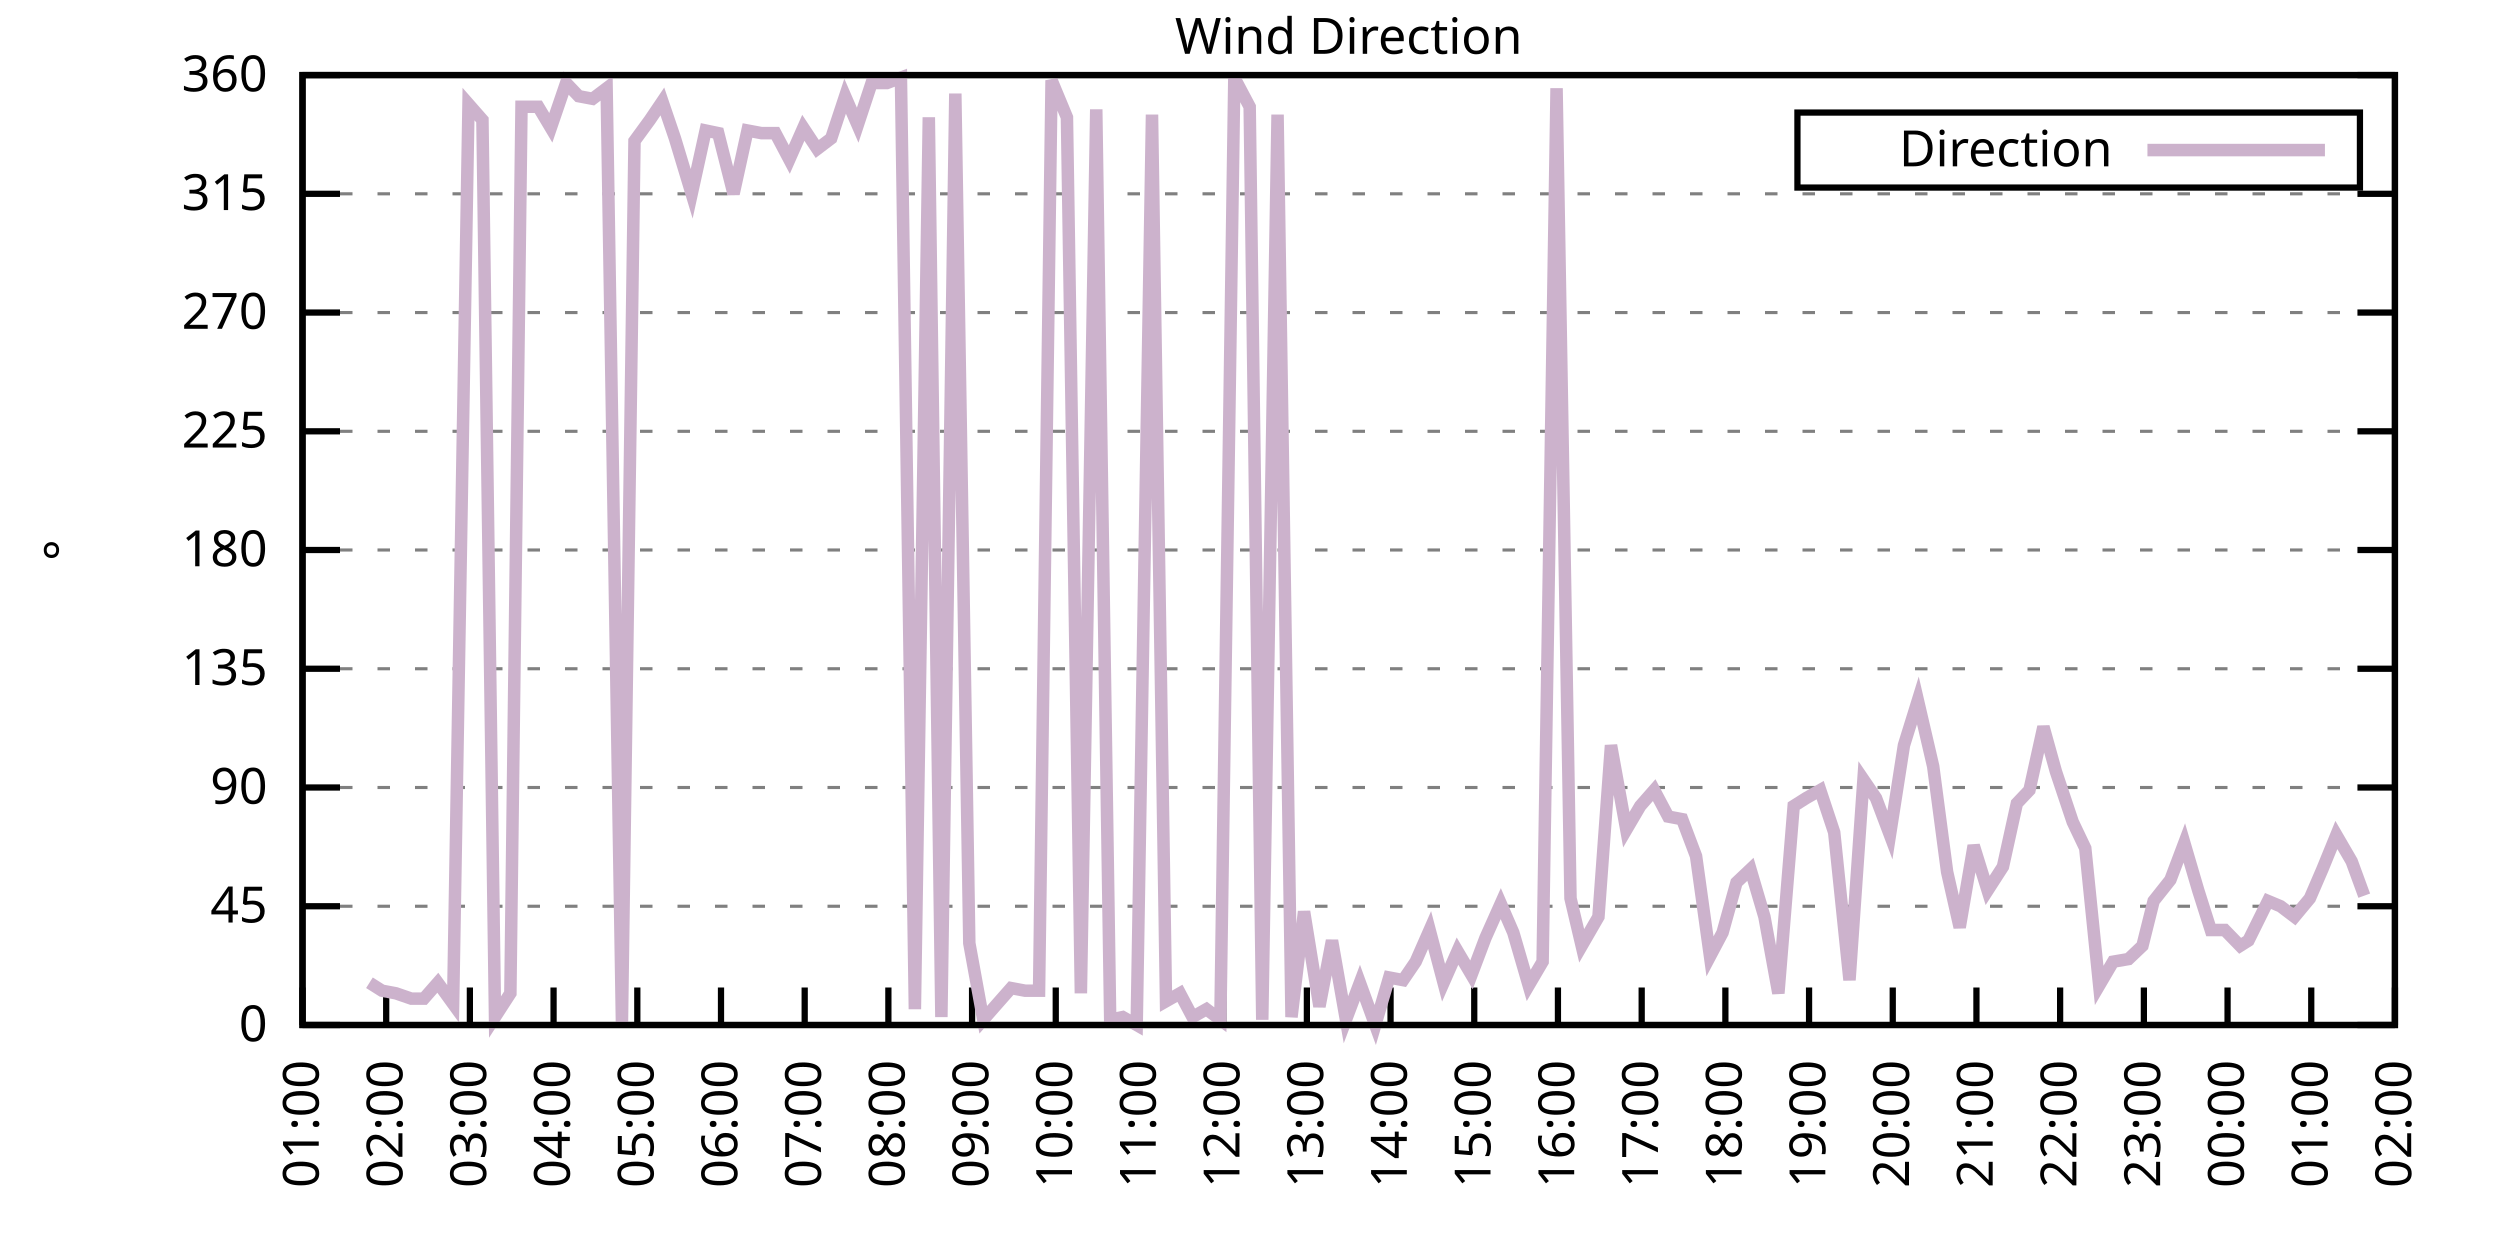
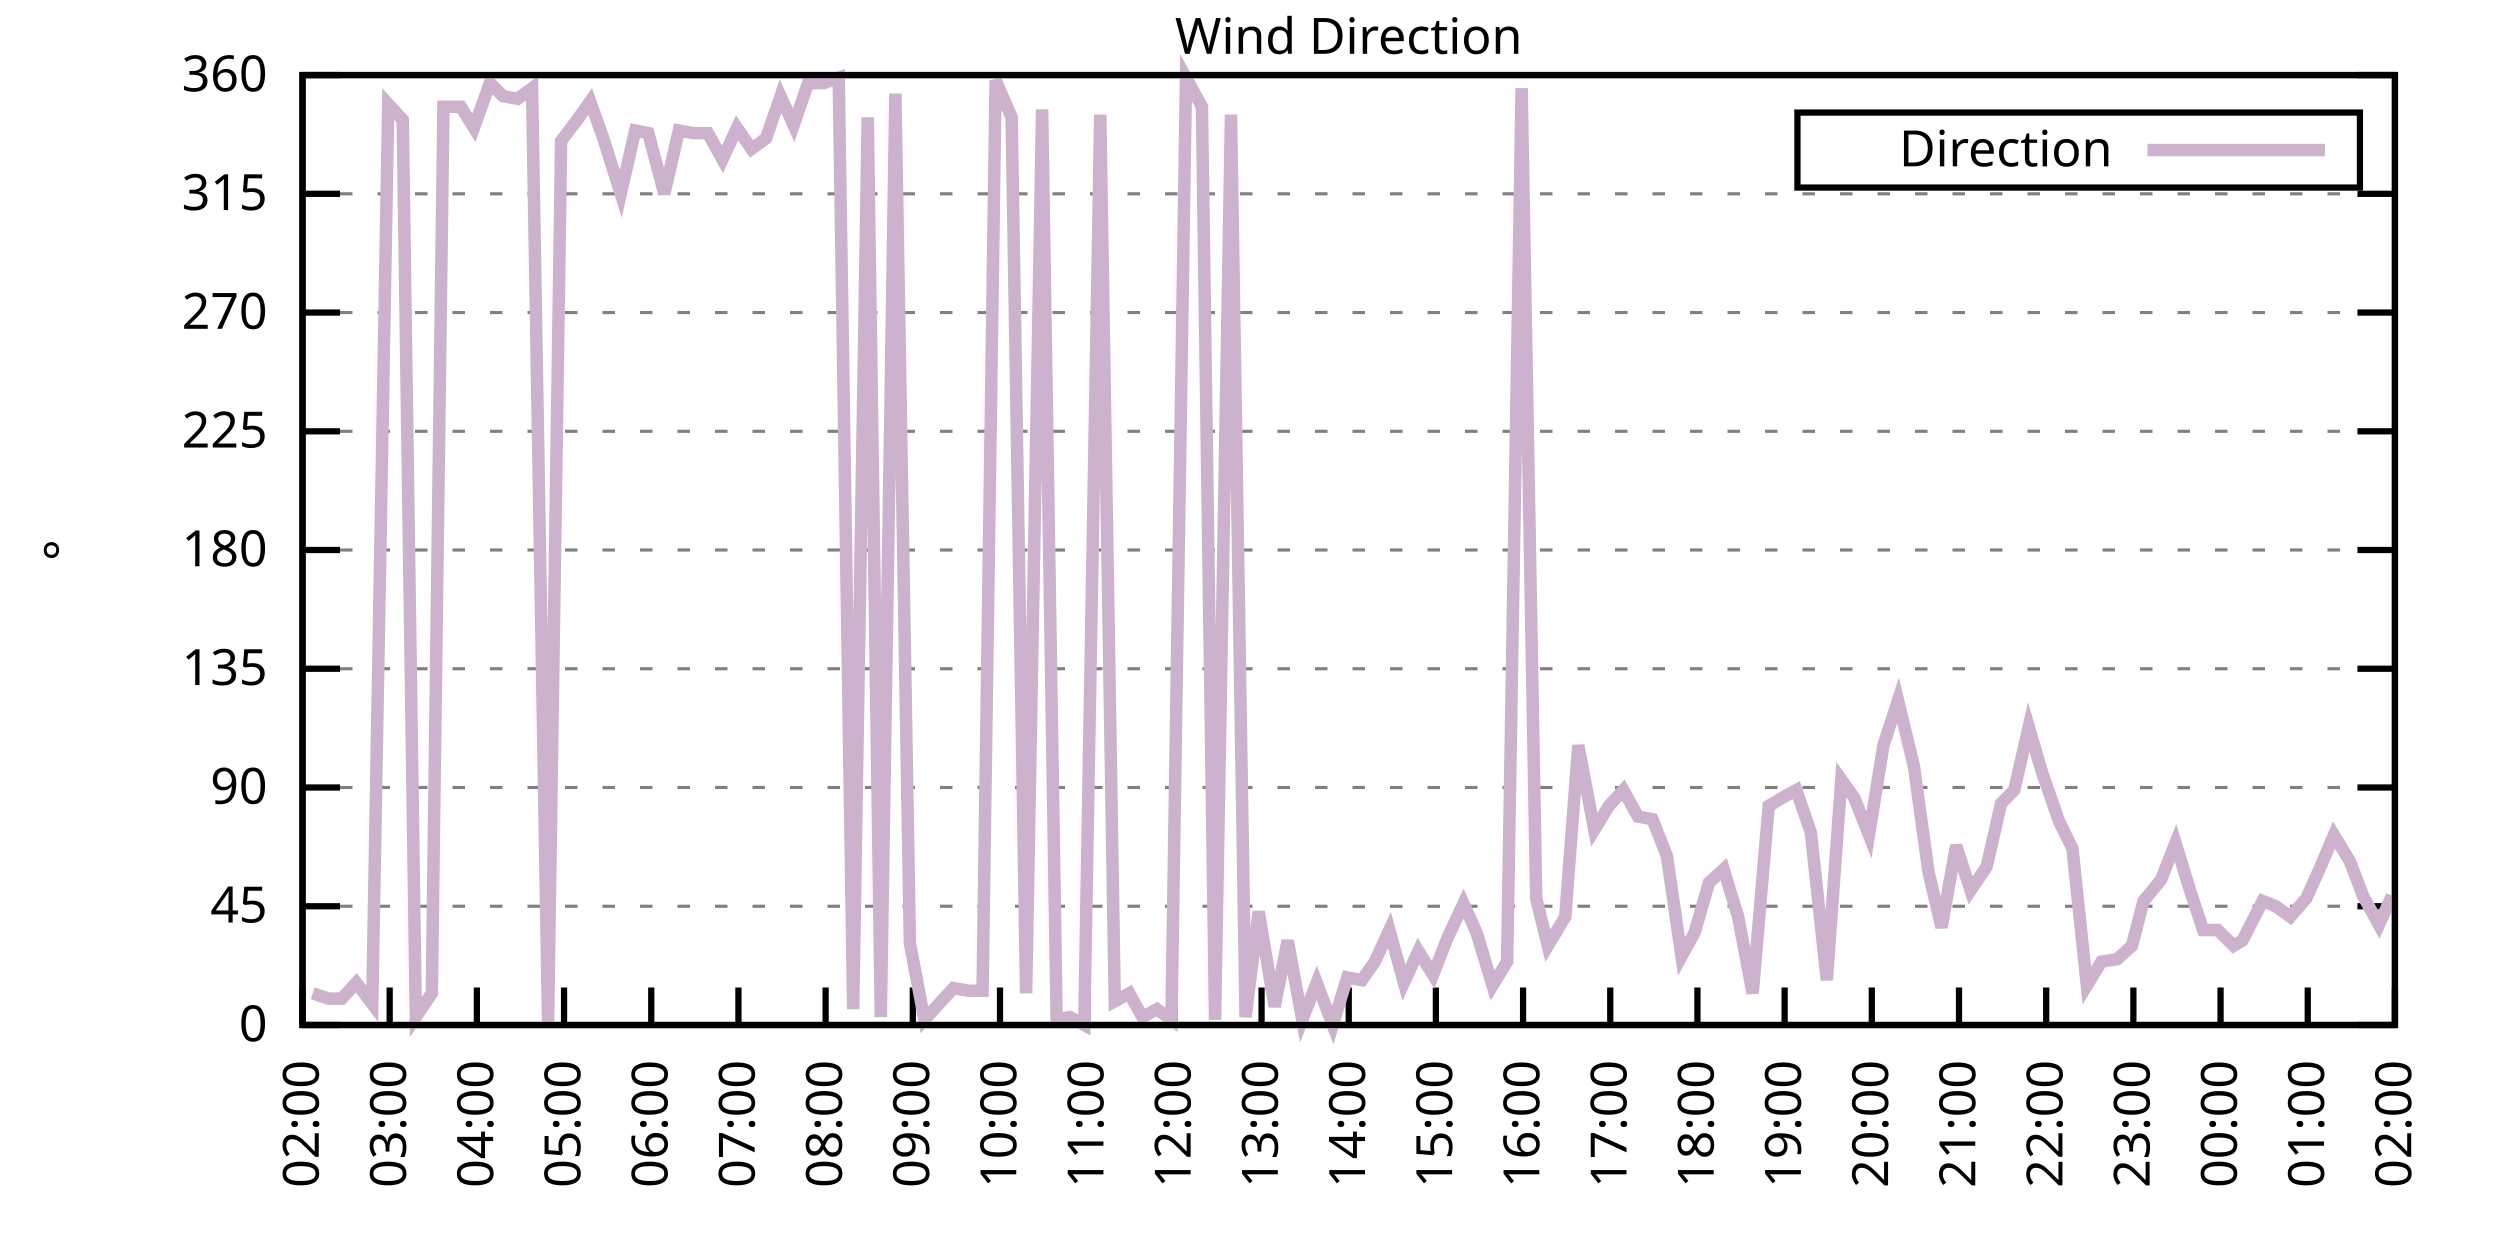
<svg xmlns="http://www.w3.org/2000/svg" xmlns:xlink="http://www.w3.org/1999/xlink" width="400" height="200" viewBox="0 0 400 200">
  <g id="gnuplot_canvas">
    <rect x="0" y="0" width="400" height="200" fill="none" />
    <defs>
      <circle id="gpDot" r="0.5" stroke-width="0.5" stroke="currentColor" />
      <path id="gpPt0" stroke-width="0.333" stroke="currentColor" d="M-1,0 h2 M0,-1 v2" />
      <path id="gpPt1" stroke-width="0.333" stroke="currentColor" d="M-1,-1 L1,1 M1,-1 L-1,1" />
      <path id="gpPt2" stroke-width="0.333" stroke="currentColor" d="M-1,0 L1,0 M0,-1 L0,1 M-1,-1 L1,1 M-1,1 L1,-1" />
      <rect id="gpPt3" stroke-width="0.333" stroke="currentColor" x="-1" y="-1" width="2" height="2" />
      <rect id="gpPt4" stroke-width="0.333" stroke="currentColor" fill="currentColor" x="-1" y="-1" width="2" height="2" />
      <circle id="gpPt5" stroke-width="0.333" stroke="currentColor" cx="0" cy="0" r="1" />
      <use xlink:href="#gpPt5" id="gpPt6" fill="currentColor" stroke="none" />
      <path id="gpPt7" stroke-width="0.333" stroke="currentColor" d="M0,-1.33 L-1.33,0.67 L1.33,0.67 z" />
      <use xlink:href="#gpPt7" id="gpPt8" fill="currentColor" stroke="none" />
      <use xlink:href="#gpPt7" id="gpPt9" stroke="currentColor" transform="rotate(180)" />
      <use xlink:href="#gpPt9" id="gpPt10" fill="currentColor" stroke="none" />
      <use xlink:href="#gpPt3" id="gpPt11" stroke="currentColor" transform="rotate(45)" />
      <use xlink:href="#gpPt11" id="gpPt12" fill="currentColor" stroke="none" />
      <path id="gpPt13" stroke-width="0.333" stroke="currentColor" d="M0,1.330 L1.265,0.411 L0.782,-1.067 L-0.782,-1.076 L-1.265,0.411 z" />
      <use xlink:href="#gpPt13" id="gpPt14" fill="currentColor" stroke="none" />
      <filter id="textbox" filterUnits="objectBoundingBox" x="0" y="0" height="1" width="1">
        <feFlood flood-color="white" flood-opacity="1" result="bgnd" />
        <feComposite in="SourceGraphic" in2="bgnd" operator="atop" />
      </filter>
      <filter id="greybox" filterUnits="objectBoundingBox" x="0" y="0" height="1" width="1">
        <feFlood flood-color="lightgrey" flood-opacity="1" result="grey" />
        <feComposite in="SourceGraphic" in2="grey" operator="atop" />
      </filter>
    </defs>
    <g fill="none" color="white" stroke="currentColor" stroke-width="1.00" stroke-linecap="butt" stroke-linejoin="miter">
</g>
    <g fill="none" color="black" stroke="currentColor" stroke-width="1.00" stroke-linecap="butt" stroke-linejoin="miter">
      <g stroke="none" shape-rendering="crispEdges">
        <polygon fill="rgb(255, 255, 255)" points="48.40,164.00 383.18,164.00 383.18,12.02 48.40,12.02 " />
      </g>
    </g>
    <g fill="none" color="black" stroke="currentColor" stroke-width="1.00" stroke-linecap="butt" stroke-linejoin="miter">
</g>
    <g fill="none" color="black" stroke="black" stroke-width="0.50" stroke-linecap="butt" stroke-linejoin="miter">
</g>
    <g fill="none" color="gray" stroke="currentColor" stroke-width="0.50" stroke-linecap="butt" stroke-linejoin="miter">
      <path stroke="gray" stroke-dasharray="2,4" class="gridline" d="M48.40,164.00 L383.19,164.00  " />
    </g>
    <g fill="none" color="gray" stroke="gray" stroke-width="1.00" stroke-linecap="butt" stroke-linejoin="miter">
</g>
    <g fill="none" color="black" stroke="currentColor" stroke-width="1.00" stroke-linecap="butt" stroke-linejoin="miter">
      <path stroke="black" d="M48.40,164.00 L54.40,164.00 M383.19,164.00 L377.19,164.00  " />
      <g transform="translate(42.80,166.60)" stroke="none" fill="black" font-family="Sans" font-size="8.00" text-anchor="end">
        <text>
          <tspan font-family="Sans"> 0</tspan>
        </text>
      </g>
    </g>
    <g fill="none" color="black" stroke="currentColor" stroke-width="1.00" stroke-linecap="butt" stroke-linejoin="miter">
</g>
    <g fill="none" color="black" stroke="black" stroke-width="0.50" stroke-linecap="butt" stroke-linejoin="miter">
</g>
    <g fill="none" color="gray" stroke="currentColor" stroke-width="0.50" stroke-linecap="butt" stroke-linejoin="miter">
      <path stroke="gray" stroke-dasharray="2,4" class="gridline" d="M48.40,145.00 L383.19,145.00  " />
    </g>
    <g fill="none" color="gray" stroke="gray" stroke-width="1.00" stroke-linecap="butt" stroke-linejoin="miter">
</g>
    <g fill="none" color="black" stroke="currentColor" stroke-width="1.00" stroke-linecap="butt" stroke-linejoin="miter">
      <path stroke="black" d="M48.40,145.00 L54.40,145.00 M383.19,145.00 L377.19,145.00  " />
      <g transform="translate(42.80,147.60)" stroke="none" fill="black" font-family="Sans" font-size="8.00" text-anchor="end">
        <text>
          <tspan font-family="Sans"> 45</tspan>
        </text>
      </g>
    </g>
    <g fill="none" color="black" stroke="currentColor" stroke-width="1.00" stroke-linecap="butt" stroke-linejoin="miter">
</g>
    <g fill="none" color="black" stroke="black" stroke-width="0.50" stroke-linecap="butt" stroke-linejoin="miter">
</g>
    <g fill="none" color="gray" stroke="currentColor" stroke-width="0.50" stroke-linecap="butt" stroke-linejoin="miter">
      <path stroke="gray" stroke-dasharray="2,4" class="gridline" d="M48.40,126.00 L383.19,126.00  " />
    </g>
    <g fill="none" color="gray" stroke="gray" stroke-width="1.00" stroke-linecap="butt" stroke-linejoin="miter">
</g>
    <g fill="none" color="black" stroke="currentColor" stroke-width="1.00" stroke-linecap="butt" stroke-linejoin="miter">
      <path stroke="black" d="M48.40,126.00 L54.40,126.00 M383.19,126.00 L377.19,126.00  " />
      <g transform="translate(42.80,128.60)" stroke="none" fill="black" font-family="Sans" font-size="8.00" text-anchor="end">
        <text>
          <tspan font-family="Sans"> 90</tspan>
        </text>
      </g>
    </g>
    <g fill="none" color="black" stroke="currentColor" stroke-width="1.00" stroke-linecap="butt" stroke-linejoin="miter">
</g>
    <g fill="none" color="black" stroke="black" stroke-width="0.50" stroke-linecap="butt" stroke-linejoin="miter">
</g>
    <g fill="none" color="gray" stroke="currentColor" stroke-width="0.50" stroke-linecap="butt" stroke-linejoin="miter">
      <path stroke="gray" stroke-dasharray="2,4" class="gridline" d="M48.40,107.00 L383.19,107.00  " />
    </g>
    <g fill="none" color="gray" stroke="gray" stroke-width="1.00" stroke-linecap="butt" stroke-linejoin="miter">
</g>
    <g fill="none" color="black" stroke="currentColor" stroke-width="1.00" stroke-linecap="butt" stroke-linejoin="miter">
      <path stroke="black" d="M48.40,107.00 L54.40,107.00 M383.19,107.00 L377.19,107.00  " />
      <g transform="translate(42.80,109.60)" stroke="none" fill="black" font-family="Sans" font-size="8.00" text-anchor="end">
        <text>
          <tspan font-family="Sans"> 135</tspan>
        </text>
      </g>
    </g>
    <g fill="none" color="black" stroke="currentColor" stroke-width="1.00" stroke-linecap="butt" stroke-linejoin="miter">
</g>
    <g fill="none" color="black" stroke="black" stroke-width="0.50" stroke-linecap="butt" stroke-linejoin="miter">
</g>
    <g fill="none" color="gray" stroke="currentColor" stroke-width="0.50" stroke-linecap="butt" stroke-linejoin="miter">
      <path stroke="gray" stroke-dasharray="2,4" class="gridline" d="M48.40,88.00 L383.19,88.00  " />
    </g>
    <g fill="none" color="gray" stroke="gray" stroke-width="1.00" stroke-linecap="butt" stroke-linejoin="miter">
</g>
    <g fill="none" color="black" stroke="currentColor" stroke-width="1.00" stroke-linecap="butt" stroke-linejoin="miter">
      <path stroke="black" d="M48.40,88.00 L54.40,88.00 M383.19,88.00 L377.19,88.00  " />
      <g transform="translate(42.80,90.60)" stroke="none" fill="black" font-family="Sans" font-size="8.00" text-anchor="end">
        <text>
          <tspan font-family="Sans"> 180</tspan>
        </text>
      </g>
    </g>
    <g fill="none" color="black" stroke="currentColor" stroke-width="1.00" stroke-linecap="butt" stroke-linejoin="miter">
</g>
    <g fill="none" color="black" stroke="black" stroke-width="0.50" stroke-linecap="butt" stroke-linejoin="miter">
</g>
    <g fill="none" color="gray" stroke="currentColor" stroke-width="0.50" stroke-linecap="butt" stroke-linejoin="miter">
      <path stroke="gray" stroke-dasharray="2,4" class="gridline" d="M48.40,69.01 L383.19,69.01  " />
    </g>
    <g fill="none" color="gray" stroke="gray" stroke-width="1.00" stroke-linecap="butt" stroke-linejoin="miter">
</g>
    <g fill="none" color="black" stroke="currentColor" stroke-width="1.00" stroke-linecap="butt" stroke-linejoin="miter">
      <path stroke="black" d="M48.40,69.01 L54.40,69.01 M383.19,69.01 L377.19,69.01  " />
      <g transform="translate(42.80,71.61)" stroke="none" fill="black" font-family="Sans" font-size="8.00" text-anchor="end">
        <text>
          <tspan font-family="Sans"> 225</tspan>
        </text>
      </g>
    </g>
    <g fill="none" color="black" stroke="currentColor" stroke-width="1.00" stroke-linecap="butt" stroke-linejoin="miter">
</g>
    <g fill="none" color="black" stroke="black" stroke-width="0.50" stroke-linecap="butt" stroke-linejoin="miter">
</g>
    <g fill="none" color="gray" stroke="currentColor" stroke-width="0.50" stroke-linecap="butt" stroke-linejoin="miter">
      <path stroke="gray" stroke-dasharray="2,4" class="gridline" d="M48.40,50.01 L383.19,50.01  " />
    </g>
    <g fill="none" color="gray" stroke="gray" stroke-width="1.00" stroke-linecap="butt" stroke-linejoin="miter">
</g>
    <g fill="none" color="black" stroke="currentColor" stroke-width="1.00" stroke-linecap="butt" stroke-linejoin="miter">
      <path stroke="black" d="M48.40,50.01 L54.40,50.01 M383.19,50.01 L377.19,50.01  " />
      <g transform="translate(42.80,52.61)" stroke="none" fill="black" font-family="Sans" font-size="8.00" text-anchor="end">
        <text>
          <tspan font-family="Sans"> 270</tspan>
        </text>
      </g>
    </g>
    <g fill="none" color="black" stroke="currentColor" stroke-width="1.00" stroke-linecap="butt" stroke-linejoin="miter">
</g>
    <g fill="none" color="black" stroke="black" stroke-width="0.50" stroke-linecap="butt" stroke-linejoin="miter">
</g>
    <g fill="none" color="gray" stroke="currentColor" stroke-width="0.50" stroke-linecap="butt" stroke-linejoin="miter">
      <path stroke="gray" stroke-dasharray="2,4" class="gridline" d="M48.40,31.01 L383.19,31.01  " />
    </g>
    <g fill="none" color="gray" stroke="gray" stroke-width="1.00" stroke-linecap="butt" stroke-linejoin="miter">
</g>
    <g fill="none" color="black" stroke="currentColor" stroke-width="1.00" stroke-linecap="butt" stroke-linejoin="miter">
      <path stroke="black" d="M48.40,31.01 L54.40,31.01 M383.19,31.01 L377.19,31.01  " />
      <g transform="translate(42.80,33.61)" stroke="none" fill="black" font-family="Sans" font-size="8.00" text-anchor="end">
        <text>
          <tspan font-family="Sans"> 315</tspan>
        </text>
      </g>
    </g>
    <g fill="none" color="black" stroke="currentColor" stroke-width="1.00" stroke-linecap="butt" stroke-linejoin="miter">
</g>
    <g fill="none" color="black" stroke="black" stroke-width="0.50" stroke-linecap="butt" stroke-linejoin="miter">
</g>
    <g fill="none" color="gray" stroke="currentColor" stroke-width="0.50" stroke-linecap="butt" stroke-linejoin="miter">
      <path stroke="gray" stroke-dasharray="2,4" class="gridline" d="M48.40,12.01 L383.19,12.01  " />
    </g>
    <g fill="none" color="gray" stroke="gray" stroke-width="1.00" stroke-linecap="butt" stroke-linejoin="miter">
</g>
    <g fill="none" color="black" stroke="currentColor" stroke-width="1.00" stroke-linecap="butt" stroke-linejoin="miter">
      <path stroke="black" d="M48.40,12.01 L54.40,12.01 M383.19,12.01 L377.19,12.01  " />
      <g transform="translate(42.80,14.61)" stroke="none" fill="black" font-family="Sans" font-size="8.00" text-anchor="end">
        <text>
          <tspan font-family="Sans"> 360</tspan>
        </text>
      </g>
    </g>
    <g fill="none" color="black" stroke="currentColor" stroke-width="1.00" stroke-linecap="butt" stroke-linejoin="miter">
      <path stroke="black" d="M48.40,164.00 L48.40,158.00  " />
      <g transform="translate(51.00,169.60) rotate(270.00)" stroke="none" fill="black" font-family="Sans" font-size="8.00" text-anchor="end">
        <text>
-           <tspan font-family="Sans">01:00</tspan>
-         </text>
-       </g>
-     </g>
-     <g fill="none" color="black" stroke="currentColor" stroke-width="1.00" stroke-linecap="butt" stroke-linejoin="miter">
-       <path stroke="black" d="M61.79,164.00 L61.79,158.00  " />
-       <g transform="translate(64.39,169.60) rotate(270.00)" stroke="none" fill="black" font-family="Sans" font-size="8.00" text-anchor="end">
-         <text>
          <tspan font-family="Sans">02:00</tspan>
        </text>
      </g>
    </g>
    <g fill="none" color="black" stroke="currentColor" stroke-width="1.00" stroke-linecap="butt" stroke-linejoin="miter">
-       <path stroke="black" d="M75.18,164.00 L75.18,158.00  " />
-       <g transform="translate(77.78,169.60) rotate(270.00)" stroke="none" fill="black" font-family="Sans" font-size="8.00" text-anchor="end">
+       <path stroke="black" d="M62.35,164.00 L62.35,158.00  " />
+       <g transform="translate(64.95,169.60) rotate(270.00)" stroke="none" fill="black" font-family="Sans" font-size="8.00" text-anchor="end">
        <text>
          <tspan font-family="Sans">03:00</tspan>
        </text>
      </g>
    </g>
    <g fill="none" color="black" stroke="currentColor" stroke-width="1.00" stroke-linecap="butt" stroke-linejoin="miter">
-       <path stroke="black" d="M88.57,164.00 L88.57,158.00  " />
-       <g transform="translate(91.17,169.60) rotate(270.00)" stroke="none" fill="black" font-family="Sans" font-size="8.00" text-anchor="end">
+       <path stroke="black" d="M76.30,164.00 L76.30,158.00  " />
+       <g transform="translate(78.90,169.60) rotate(270.00)" stroke="none" fill="black" font-family="Sans" font-size="8.00" text-anchor="end">
        <text>
          <tspan font-family="Sans">04:00</tspan>
        </text>
      </g>
    </g>
    <g fill="none" color="black" stroke="currentColor" stroke-width="1.00" stroke-linecap="butt" stroke-linejoin="miter">
-       <path stroke="black" d="M101.97,164.00 L101.97,158.00  " />
-       <g transform="translate(104.57,169.60) rotate(270.00)" stroke="none" fill="black" font-family="Sans" font-size="8.00" text-anchor="end">
+       <path stroke="black" d="M90.25,164.00 L90.25,158.00  " />
+       <g transform="translate(92.85,169.60) rotate(270.00)" stroke="none" fill="black" font-family="Sans" font-size="8.00" text-anchor="end">
        <text>
          <tspan font-family="Sans">05:00</tspan>
        </text>
      </g>
    </g>
    <g fill="none" color="black" stroke="currentColor" stroke-width="1.00" stroke-linecap="butt" stroke-linejoin="miter">
-       <path stroke="black" d="M115.36,164.00 L115.36,158.00  " />
-       <g transform="translate(117.96,169.60) rotate(270.00)" stroke="none" fill="black" font-family="Sans" font-size="8.00" text-anchor="end">
+       <path stroke="black" d="M104.20,164.00 L104.20,158.00  " />
+       <g transform="translate(106.80,169.60) rotate(270.00)" stroke="none" fill="black" font-family="Sans" font-size="8.00" text-anchor="end">
        <text>
          <tspan font-family="Sans">06:00</tspan>
        </text>
      </g>
    </g>
    <g fill="none" color="black" stroke="currentColor" stroke-width="1.00" stroke-linecap="butt" stroke-linejoin="miter">
-       <path stroke="black" d="M128.75,164.00 L128.75,158.00  " />
-       <g transform="translate(131.35,169.60) rotate(270.00)" stroke="none" fill="black" font-family="Sans" font-size="8.00" text-anchor="end">
+       <path stroke="black" d="M118.15,164.00 L118.15,158.00  " />
+       <g transform="translate(120.75,169.60) rotate(270.00)" stroke="none" fill="black" font-family="Sans" font-size="8.00" text-anchor="end">
        <text>
          <tspan font-family="Sans">07:00</tspan>
        </text>
      </g>
    </g>
    <g fill="none" color="black" stroke="currentColor" stroke-width="1.00" stroke-linecap="butt" stroke-linejoin="miter">
-       <path stroke="black" d="M142.14,164.00 L142.14,158.00  " />
-       <g transform="translate(144.74,169.60) rotate(270.00)" stroke="none" fill="black" font-family="Sans" font-size="8.00" text-anchor="end">
+       <path stroke="black" d="M132.10,164.00 L132.10,158.00  " />
+       <g transform="translate(134.70,169.60) rotate(270.00)" stroke="none" fill="black" font-family="Sans" font-size="8.00" text-anchor="end">
        <text>
          <tspan font-family="Sans">08:00</tspan>
        </text>
      </g>
    </g>
    <g fill="none" color="black" stroke="currentColor" stroke-width="1.00" stroke-linecap="butt" stroke-linejoin="miter">
-       <path stroke="black" d="M155.53,164.00 L155.53,158.00  " />
-       <g transform="translate(158.13,169.60) rotate(270.00)" stroke="none" fill="black" font-family="Sans" font-size="8.00" text-anchor="end">
+       <path stroke="black" d="M146.05,164.00 L146.05,158.00  " />
+       <g transform="translate(148.65,169.60) rotate(270.00)" stroke="none" fill="black" font-family="Sans" font-size="8.00" text-anchor="end">
        <text>
          <tspan font-family="Sans">09:00</tspan>
        </text>
      </g>
    </g>
    <g fill="none" color="black" stroke="currentColor" stroke-width="1.00" stroke-linecap="butt" stroke-linejoin="miter">
-       <path stroke="black" d="M168.92,164.00 L168.92,158.00  " />
-       <g transform="translate(171.52,169.60) rotate(270.00)" stroke="none" fill="black" font-family="Sans" font-size="8.00" text-anchor="end">
+       <path stroke="black" d="M160.00,164.00 L160.00,158.00  " />
+       <g transform="translate(162.60,169.60) rotate(270.00)" stroke="none" fill="black" font-family="Sans" font-size="8.00" text-anchor="end">
        <text>
          <tspan font-family="Sans">10:00</tspan>
        </text>
      </g>
    </g>
    <g fill="none" color="black" stroke="currentColor" stroke-width="1.00" stroke-linecap="butt" stroke-linejoin="miter">
-       <path stroke="black" d="M182.32,164.00 L182.32,158.00  " />
-       <g transform="translate(184.92,169.60) rotate(270.00)" stroke="none" fill="black" font-family="Sans" font-size="8.00" text-anchor="end">
+       <path stroke="black" d="M173.95,164.00 L173.95,158.00  " />
+       <g transform="translate(176.55,169.60) rotate(270.00)" stroke="none" fill="black" font-family="Sans" font-size="8.00" text-anchor="end">
        <text>
          <tspan font-family="Sans">11:00</tspan>
        </text>
      </g>
    </g>
    <g fill="none" color="black" stroke="currentColor" stroke-width="1.00" stroke-linecap="butt" stroke-linejoin="miter">
-       <path stroke="black" d="M195.71,164.00 L195.71,158.00  " />
-       <g transform="translate(198.31,169.60) rotate(270.00)" stroke="none" fill="black" font-family="Sans" font-size="8.00" text-anchor="end">
+       <path stroke="black" d="M187.90,164.00 L187.90,158.00  " />
+       <g transform="translate(190.50,169.60) rotate(270.00)" stroke="none" fill="black" font-family="Sans" font-size="8.00" text-anchor="end">
        <text>
          <tspan font-family="Sans">12:00</tspan>
        </text>
      </g>
    </g>
    <g fill="none" color="black" stroke="currentColor" stroke-width="1.00" stroke-linecap="butt" stroke-linejoin="miter">
-       <path stroke="black" d="M209.10,164.00 L209.10,158.00  " />
-       <g transform="translate(211.70,169.60) rotate(270.00)" stroke="none" fill="black" font-family="Sans" font-size="8.00" text-anchor="end">
+       <path stroke="black" d="M201.85,164.00 L201.85,158.00  " />
+       <g transform="translate(204.45,169.60) rotate(270.00)" stroke="none" fill="black" font-family="Sans" font-size="8.00" text-anchor="end">
        <text>
          <tspan font-family="Sans">13:00</tspan>
        </text>
      </g>
    </g>
    <g fill="none" color="black" stroke="currentColor" stroke-width="1.00" stroke-linecap="butt" stroke-linejoin="miter">
-       <path stroke="black" d="M222.49,164.00 L222.49,158.00  " />
-       <g transform="translate(225.09,169.60) rotate(270.00)" stroke="none" fill="black" font-family="Sans" font-size="8.00" text-anchor="end">
+       <path stroke="black" d="M215.80,164.00 L215.80,158.00  " />
+       <g transform="translate(218.40,169.60) rotate(270.00)" stroke="none" fill="black" font-family="Sans" font-size="8.00" text-anchor="end">
        <text>
          <tspan font-family="Sans">14:00</tspan>
        </text>
      </g>
    </g>
    <g fill="none" color="black" stroke="currentColor" stroke-width="1.00" stroke-linecap="butt" stroke-linejoin="miter">
-       <path stroke="black" d="M235.88,164.00 L235.88,158.00  " />
-       <g transform="translate(238.48,169.60) rotate(270.00)" stroke="none" fill="black" font-family="Sans" font-size="8.00" text-anchor="end">
+       <path stroke="black" d="M229.74,164.00 L229.74,158.00  " />
+       <g transform="translate(232.34,169.60) rotate(270.00)" stroke="none" fill="black" font-family="Sans" font-size="8.00" text-anchor="end">
        <text>
          <tspan font-family="Sans">15:00</tspan>
        </text>
      </g>
    </g>
    <g fill="none" color="black" stroke="currentColor" stroke-width="1.00" stroke-linecap="butt" stroke-linejoin="miter">
-       <path stroke="black" d="M249.27,164.00 L249.27,158.00  " />
-       <g transform="translate(251.87,169.60) rotate(270.00)" stroke="none" fill="black" font-family="Sans" font-size="8.00" text-anchor="end">
+       <path stroke="black" d="M243.69,164.00 L243.69,158.00  " />
+       <g transform="translate(246.29,169.60) rotate(270.00)" stroke="none" fill="black" font-family="Sans" font-size="8.00" text-anchor="end">
        <text>
          <tspan font-family="Sans">16:00</tspan>
        </text>
      </g>
    </g>
    <g fill="none" color="black" stroke="currentColor" stroke-width="1.00" stroke-linecap="butt" stroke-linejoin="miter">
-       <path stroke="black" d="M262.67,164.00 L262.67,158.00  " />
-       <g transform="translate(265.27,169.60) rotate(270.00)" stroke="none" fill="black" font-family="Sans" font-size="8.00" text-anchor="end">
+       <path stroke="black" d="M257.64,164.00 L257.64,158.00  " />
+       <g transform="translate(260.24,169.60) rotate(270.00)" stroke="none" fill="black" font-family="Sans" font-size="8.00" text-anchor="end">
        <text>
          <tspan font-family="Sans">17:00</tspan>
        </text>
      </g>
    </g>
    <g fill="none" color="black" stroke="currentColor" stroke-width="1.00" stroke-linecap="butt" stroke-linejoin="miter">
-       <path stroke="black" d="M276.06,164.00 L276.06,158.00  " />
-       <g transform="translate(278.66,169.60) rotate(270.00)" stroke="none" fill="black" font-family="Sans" font-size="8.00" text-anchor="end">
+       <path stroke="black" d="M271.59,164.00 L271.59,158.00  " />
+       <g transform="translate(274.19,169.60) rotate(270.00)" stroke="none" fill="black" font-family="Sans" font-size="8.00" text-anchor="end">
        <text>
          <tspan font-family="Sans">18:00</tspan>
        </text>
      </g>
    </g>
    <g fill="none" color="black" stroke="currentColor" stroke-width="1.00" stroke-linecap="butt" stroke-linejoin="miter">
-       <path stroke="black" d="M289.45,164.00 L289.45,158.00  " />
-       <g transform="translate(292.05,169.60) rotate(270.00)" stroke="none" fill="black" font-family="Sans" font-size="8.00" text-anchor="end">
+       <path stroke="black" d="M285.54,164.00 L285.54,158.00  " />
+       <g transform="translate(288.14,169.60) rotate(270.00)" stroke="none" fill="black" font-family="Sans" font-size="8.00" text-anchor="end">
        <text>
          <tspan font-family="Sans">19:00</tspan>
        </text>
      </g>
    </g>
    <g fill="none" color="black" stroke="currentColor" stroke-width="1.00" stroke-linecap="butt" stroke-linejoin="miter">
-       <path stroke="black" d="M302.84,164.00 L302.84,158.00  " />
-       <g transform="translate(305.44,169.60) rotate(270.00)" stroke="none" fill="black" font-family="Sans" font-size="8.00" text-anchor="end">
+       <path stroke="black" d="M299.49,164.00 L299.49,158.00  " />
+       <g transform="translate(302.09,169.60) rotate(270.00)" stroke="none" fill="black" font-family="Sans" font-size="8.00" text-anchor="end">
        <text>
          <tspan font-family="Sans">20:00</tspan>
        </text>
      </g>
    </g>
    <g fill="none" color="black" stroke="currentColor" stroke-width="1.00" stroke-linecap="butt" stroke-linejoin="miter">
-       <path stroke="black" d="M316.23,164.00 L316.23,158.00  " />
-       <g transform="translate(318.83,169.60) rotate(270.00)" stroke="none" fill="black" font-family="Sans" font-size="8.00" text-anchor="end">
+       <path stroke="black" d="M313.44,164.00 L313.44,158.00  " />
+       <g transform="translate(316.04,169.60) rotate(270.00)" stroke="none" fill="black" font-family="Sans" font-size="8.00" text-anchor="end">
        <text>
          <tspan font-family="Sans">21:00</tspan>
        </text>
      </g>
    </g>
    <g fill="none" color="black" stroke="currentColor" stroke-width="1.00" stroke-linecap="butt" stroke-linejoin="miter">
-       <path stroke="black" d="M329.62,164.00 L329.62,158.00  " />
-       <g transform="translate(332.22,169.60) rotate(270.00)" stroke="none" fill="black" font-family="Sans" font-size="8.00" text-anchor="end">
+       <path stroke="black" d="M327.39,164.00 L327.39,158.00  " />
+       <g transform="translate(329.99,169.60) rotate(270.00)" stroke="none" fill="black" font-family="Sans" font-size="8.00" text-anchor="end">
        <text>
          <tspan font-family="Sans">22:00</tspan>
        </text>
      </g>
    </g>
    <g fill="none" color="black" stroke="currentColor" stroke-width="1.00" stroke-linecap="butt" stroke-linejoin="miter">
-       <path stroke="black" d="M343.02,164.00 L343.02,158.00  " />
-       <g transform="translate(345.62,169.60) rotate(270.00)" stroke="none" fill="black" font-family="Sans" font-size="8.00" text-anchor="end">
+       <path stroke="black" d="M341.34,164.00 L341.34,158.00  " />
+       <g transform="translate(343.94,169.60) rotate(270.00)" stroke="none" fill="black" font-family="Sans" font-size="8.00" text-anchor="end">
        <text>
          <tspan font-family="Sans">23:00</tspan>
        </text>
      </g>
    </g>
    <g fill="none" color="black" stroke="currentColor" stroke-width="1.00" stroke-linecap="butt" stroke-linejoin="miter">
-       <path stroke="black" d="M356.41,164.00 L356.41,158.00  " />
-       <g transform="translate(359.01,169.60) rotate(270.00)" stroke="none" fill="black" font-family="Sans" font-size="8.00" text-anchor="end">
+       <path stroke="black" d="M355.29,164.00 L355.29,158.00  " />
+       <g transform="translate(357.89,169.60) rotate(270.00)" stroke="none" fill="black" font-family="Sans" font-size="8.00" text-anchor="end">
        <text>
          <tspan font-family="Sans">00:00</tspan>
        </text>
      </g>
    </g>
    <g fill="none" color="black" stroke="currentColor" stroke-width="1.00" stroke-linecap="butt" stroke-linejoin="miter">
-       <path stroke="black" d="M369.80,164.00 L369.80,158.00  " />
-       <g transform="translate(372.40,169.60) rotate(270.00)" stroke="none" fill="black" font-family="Sans" font-size="8.00" text-anchor="end">
+       <path stroke="black" d="M369.24,164.00 L369.24,158.00  " />
+       <g transform="translate(371.84,169.60) rotate(270.00)" stroke="none" fill="black" font-family="Sans" font-size="8.00" text-anchor="end">
        <text>
          <tspan font-family="Sans">01:00</tspan>
        </text>
      </g>
    </g>
    <g fill="none" color="black" stroke="currentColor" stroke-width="1.00" stroke-linecap="butt" stroke-linejoin="miter">
      <path stroke="black" d="M383.19,164.00 L383.19,158.00  " />
      <g transform="translate(385.79,169.60) rotate(270.00)" stroke="none" fill="black" font-family="Sans" font-size="8.00" text-anchor="end">
        <text>
          <tspan font-family="Sans">02:00</tspan>
        </text>
      </g>
    </g>
    <g fill="none" color="black" stroke="currentColor" stroke-width="1.00" stroke-linecap="butt" stroke-linejoin="miter">
</g>
    <g fill="none" color="black" stroke="currentColor" stroke-width="1.00" stroke-linecap="butt" stroke-linejoin="miter">
      <path stroke="black" d="M48.40,12.01 L48.40,164.00 L383.19,164.00 L383.19,12.01 L48.40,12.01 Z  " />
    </g>
    <g fill="none" color="black" stroke="currentColor" stroke-width="1.00" stroke-linecap="butt" stroke-linejoin="miter">
</g>
    <g fill="none" color="black" stroke="currentColor" stroke-width="1.00" stroke-linecap="butt" stroke-linejoin="miter">
      <path stroke="black" d="M287.59,30.01 L287.59,18.01 L377.59,18.01 L377.59,30.01 L287.59,30.01 Z  " />
    </g>
    <g id="Wind_direction_plot_1">
      <g fill="none" color="white" stroke="black" stroke-width="2.00" stroke-linecap="butt" stroke-linejoin="miter">
</g>
      <g fill="none" color="black" stroke="currentColor" stroke-width="2.00" stroke-linecap="butt" stroke-linejoin="miter">
        <g transform="translate(337.99,26.61)" stroke="none" fill="black" font-family="Sans" font-size="8.00" text-anchor="end">
          <text>
            <tspan font-family="Sans">Direction</tspan>
          </text>
        </g>
      </g>
      <g fill="none" color="black" stroke="currentColor" stroke-width="2.00" stroke-linecap="butt" stroke-linejoin="miter">
-         <path stroke="rgb(204, 178, 204)" d="M343.59,24.01 L371.99,24.01 M59.11,157.24 L61.12,158.51 L63.35,158.93 L65.81,159.78 L67.82,159.78 L70.05,157.24   L72.50,160.62 L74.96,16.65 L77.19,19.19 L79.20,162.73 L81.66,158.93 L83.44,17.08 L86.12,17.08 L88.13,20.45   L90.58,13.28 L92.59,15.39 L94.82,15.81 L97.06,14.12 L99.51,163.58 L101.52,22.56 L103.98,19.19 L105.98,16.23   L107.99,22.14 L110.67,31.01 L112.90,20.88 L114.91,21.30 L117.37,31.01 L119.60,20.88 L121.83,21.30 L124.06,21.30   L126.29,25.52 L128.53,20.45 L130.76,23.83 L132.99,22.14 L135.22,15.39 L137.23,20.03 L139.46,13.28 L141.92,13.28   L144.15,12.43 L146.38,161.47 L148.61,18.77 L150.62,162.73 L152.85,14.97 L155.09,150.91 L157.32,163.16 L159.55,160.62   L161.78,158.09 L164.01,158.51 L166.25,158.51 L168.25,12.85 L170.71,18.77 L172.94,158.93 L175.40,17.50 L177.63,163.16   L179.64,162.73 L181.87,164.00 L184.32,18.34 L186.56,160.20 L188.79,158.93 L190.80,162.73 L193.03,161.47 L195.26,163.16   L197.49,12.43 L199.95,17.08 L201.96,163.16 L204.41,18.34 L206.64,162.73 L208.65,145.85 L211.11,161.04 L213.12,150.49   L215.35,163.16 L217.58,157.24 L220.04,164.00 L222.27,156.40 L224.50,156.82 L226.51,153.87 L228.74,148.80 L230.97,157.24   L233.20,152.18 L235.44,155.98 L237.67,150.07 L240.12,144.58 L242.13,149.22 L244.59,157.67 L246.82,153.87 L249.05,14.12   L251.28,143.73 L253.07,151.33 L255.75,146.69 L257.76,119.25 L260.21,132.76 L262.44,128.96 L264.67,126.42 L266.91,130.65   L269.14,131.07 L271.37,136.98 L273.60,153.02 L275.61,149.22 L277.84,141.20 L280.07,139.09 L282.31,146.69 L284.54,158.93   L286.99,128.96 L289.00,127.69 L291.23,126.42 L293.47,133.18 L295.92,156.82 L298.15,124.74 L300.16,127.69 L302.39,133.60   L304.63,119.25 L306.86,112.07 L309.31,122.62 L311.54,139.51 L313.55,148.38 L315.79,135.29 L318.02,142.47 L320.47,138.67   L322.70,128.54 L324.71,126.42 L326.95,116.29 L328.95,123.47 L331.63,131.49 L333.64,135.71 L335.87,157.67 L338.10,153.87   L340.56,153.45 L342.79,151.33 L344.58,144.16 L347.26,140.78 L349.49,134.87 L351.72,142.47 L353.73,148.80 L355.96,148.80   L358.42,151.33 L359.75,150.49 L362.88,144.16 L364.89,145.00 L367.12,146.69 L369.58,143.73 L371.58,139.09 L373.82,133.60   L376.27,137.82 L378.28,143.31  " />
+         <path stroke="rgb(204, 178, 204)" d="M343.59,24.01 L371.99,24.01 M50.03,158.93 L52.58,159.78 L54.68,159.78 L57.00,157.24 L59.56,160.62 L62.12,16.65   L64.44,19.19 L66.53,162.73 L69.09,158.93 L70.95,17.08 L73.74,17.08 L75.83,20.45 L78.39,13.28 L80.48,15.39   L82.81,15.81 L85.13,14.12 L87.69,163.58 L89.78,22.56 L92.34,19.19 L94.43,16.23 L96.53,22.14 L99.32,31.01   L101.64,20.88 L103.73,21.30 L106.29,31.01 L108.62,20.88 L110.94,21.30 L113.27,21.30 L115.59,25.52 L117.92,20.45   L120.24,23.83 L122.57,22.14 L124.89,15.39 L126.98,20.03 L129.31,13.28 L131.87,13.28 L134.19,12.43 L136.51,161.47   L138.84,18.77 L140.93,162.73 L143.26,14.97 L145.58,150.91 L147.91,163.16 L150.23,160.62 L152.56,158.09 L154.88,158.51   L157.21,158.51 L159.30,12.85 L161.86,18.77 L164.18,158.93 L166.74,17.50 L169.06,163.16 L171.16,162.73 L173.48,164.00   L176.04,18.34 L178.36,160.20 L180.69,158.93 L182.78,162.73 L185.11,161.47 L187.43,163.16 L189.76,12.43 L192.31,17.08   L194.41,163.16 L196.96,18.34 L199.29,162.73 L201.38,145.85 L203.94,161.04 L206.03,150.49 L208.36,163.16 L210.68,157.24   L213.24,164.00 L215.56,156.40 L217.89,156.82 L219.98,153.87 L222.30,148.80 L224.63,157.24 L226.95,152.18 L229.28,155.98   L231.60,150.07 L234.16,144.58 L236.25,149.22 L238.81,157.67 L241.14,153.87 L243.46,14.12 L245.79,143.73 L247.65,151.33   L250.44,146.69 L252.53,119.25 L255.09,132.76 L257.41,128.96 L259.74,126.42 L262.06,130.65 L264.39,131.07 L266.71,136.98   L269.04,153.02 L271.13,149.22 L273.45,141.20 L275.78,139.09 L278.10,146.69 L280.43,158.93 L282.99,128.96 L285.08,127.69   L287.40,126.42 L289.73,133.18 L292.29,156.82 L294.61,124.74 L296.70,127.69 L299.03,133.60 L301.35,119.25 L303.68,112.07   L306.23,122.62 L308.56,139.51 L310.65,148.38 L312.98,135.29 L315.30,142.47 L317.86,138.67 L320.18,128.54 L322.28,126.42   L324.60,116.29 L326.69,123.47 L329.48,131.49 L331.58,135.71 L333.90,157.67 L336.23,153.87 L338.78,153.45 L341.11,151.33   L342.97,144.16 L345.76,140.78 L348.08,134.87 L350.41,142.47 L352.50,148.80 L354.83,148.80 L357.38,151.33 L358.78,150.49   L362.03,144.16 L364.13,145.00 L366.45,146.69 L369.01,143.73 L371.10,139.09 L373.43,133.60 L375.98,137.82 L378.08,143.31   L380.63,147.96 L382.73,143.31  " />
      </g>
    </g>
    <g fill="none" color="black" stroke="currentColor" stroke-width="2.00" stroke-linecap="butt" stroke-linejoin="miter">
</g>
    <g fill="none" color="black" stroke="black" stroke-width="1.00" stroke-linecap="butt" stroke-linejoin="miter">
</g>
    <g fill="none" color="black" stroke="currentColor" stroke-width="1.00" stroke-linecap="butt" stroke-linejoin="miter">
      <path stroke="black" d="M48.40,12.01 L48.40,164.00 L383.19,164.00 L383.19,12.01 L48.40,12.01 Z  " />
      <g transform="translate(12.80,88.01) rotate(270.00)" stroke="none" fill="black" font-family="Sans" font-size="8.00" text-anchor="middle">
        <text>
          <tspan font-family="Sans">°</tspan>
        </text>
      </g>
    </g>
    <g fill="none" color="black" stroke="currentColor" stroke-width="1.00" stroke-linecap="butt" stroke-linejoin="miter">
</g>
    <g fill="none" color="black" stroke="currentColor" stroke-width="1.00" stroke-linecap="butt" stroke-linejoin="miter">
      <g transform="translate(215.79,8.61)" stroke="none" fill="black" font-family="Sans" font-size="8.00" text-anchor="middle">
        <text>
          <tspan font-family="Sans">Wind Direction</tspan>
        </text>
      </g>
    </g>
    <g fill="none" color="black" stroke="currentColor" stroke-width="1.00" stroke-linecap="butt" stroke-linejoin="miter">
</g>
  </g>
</svg>
